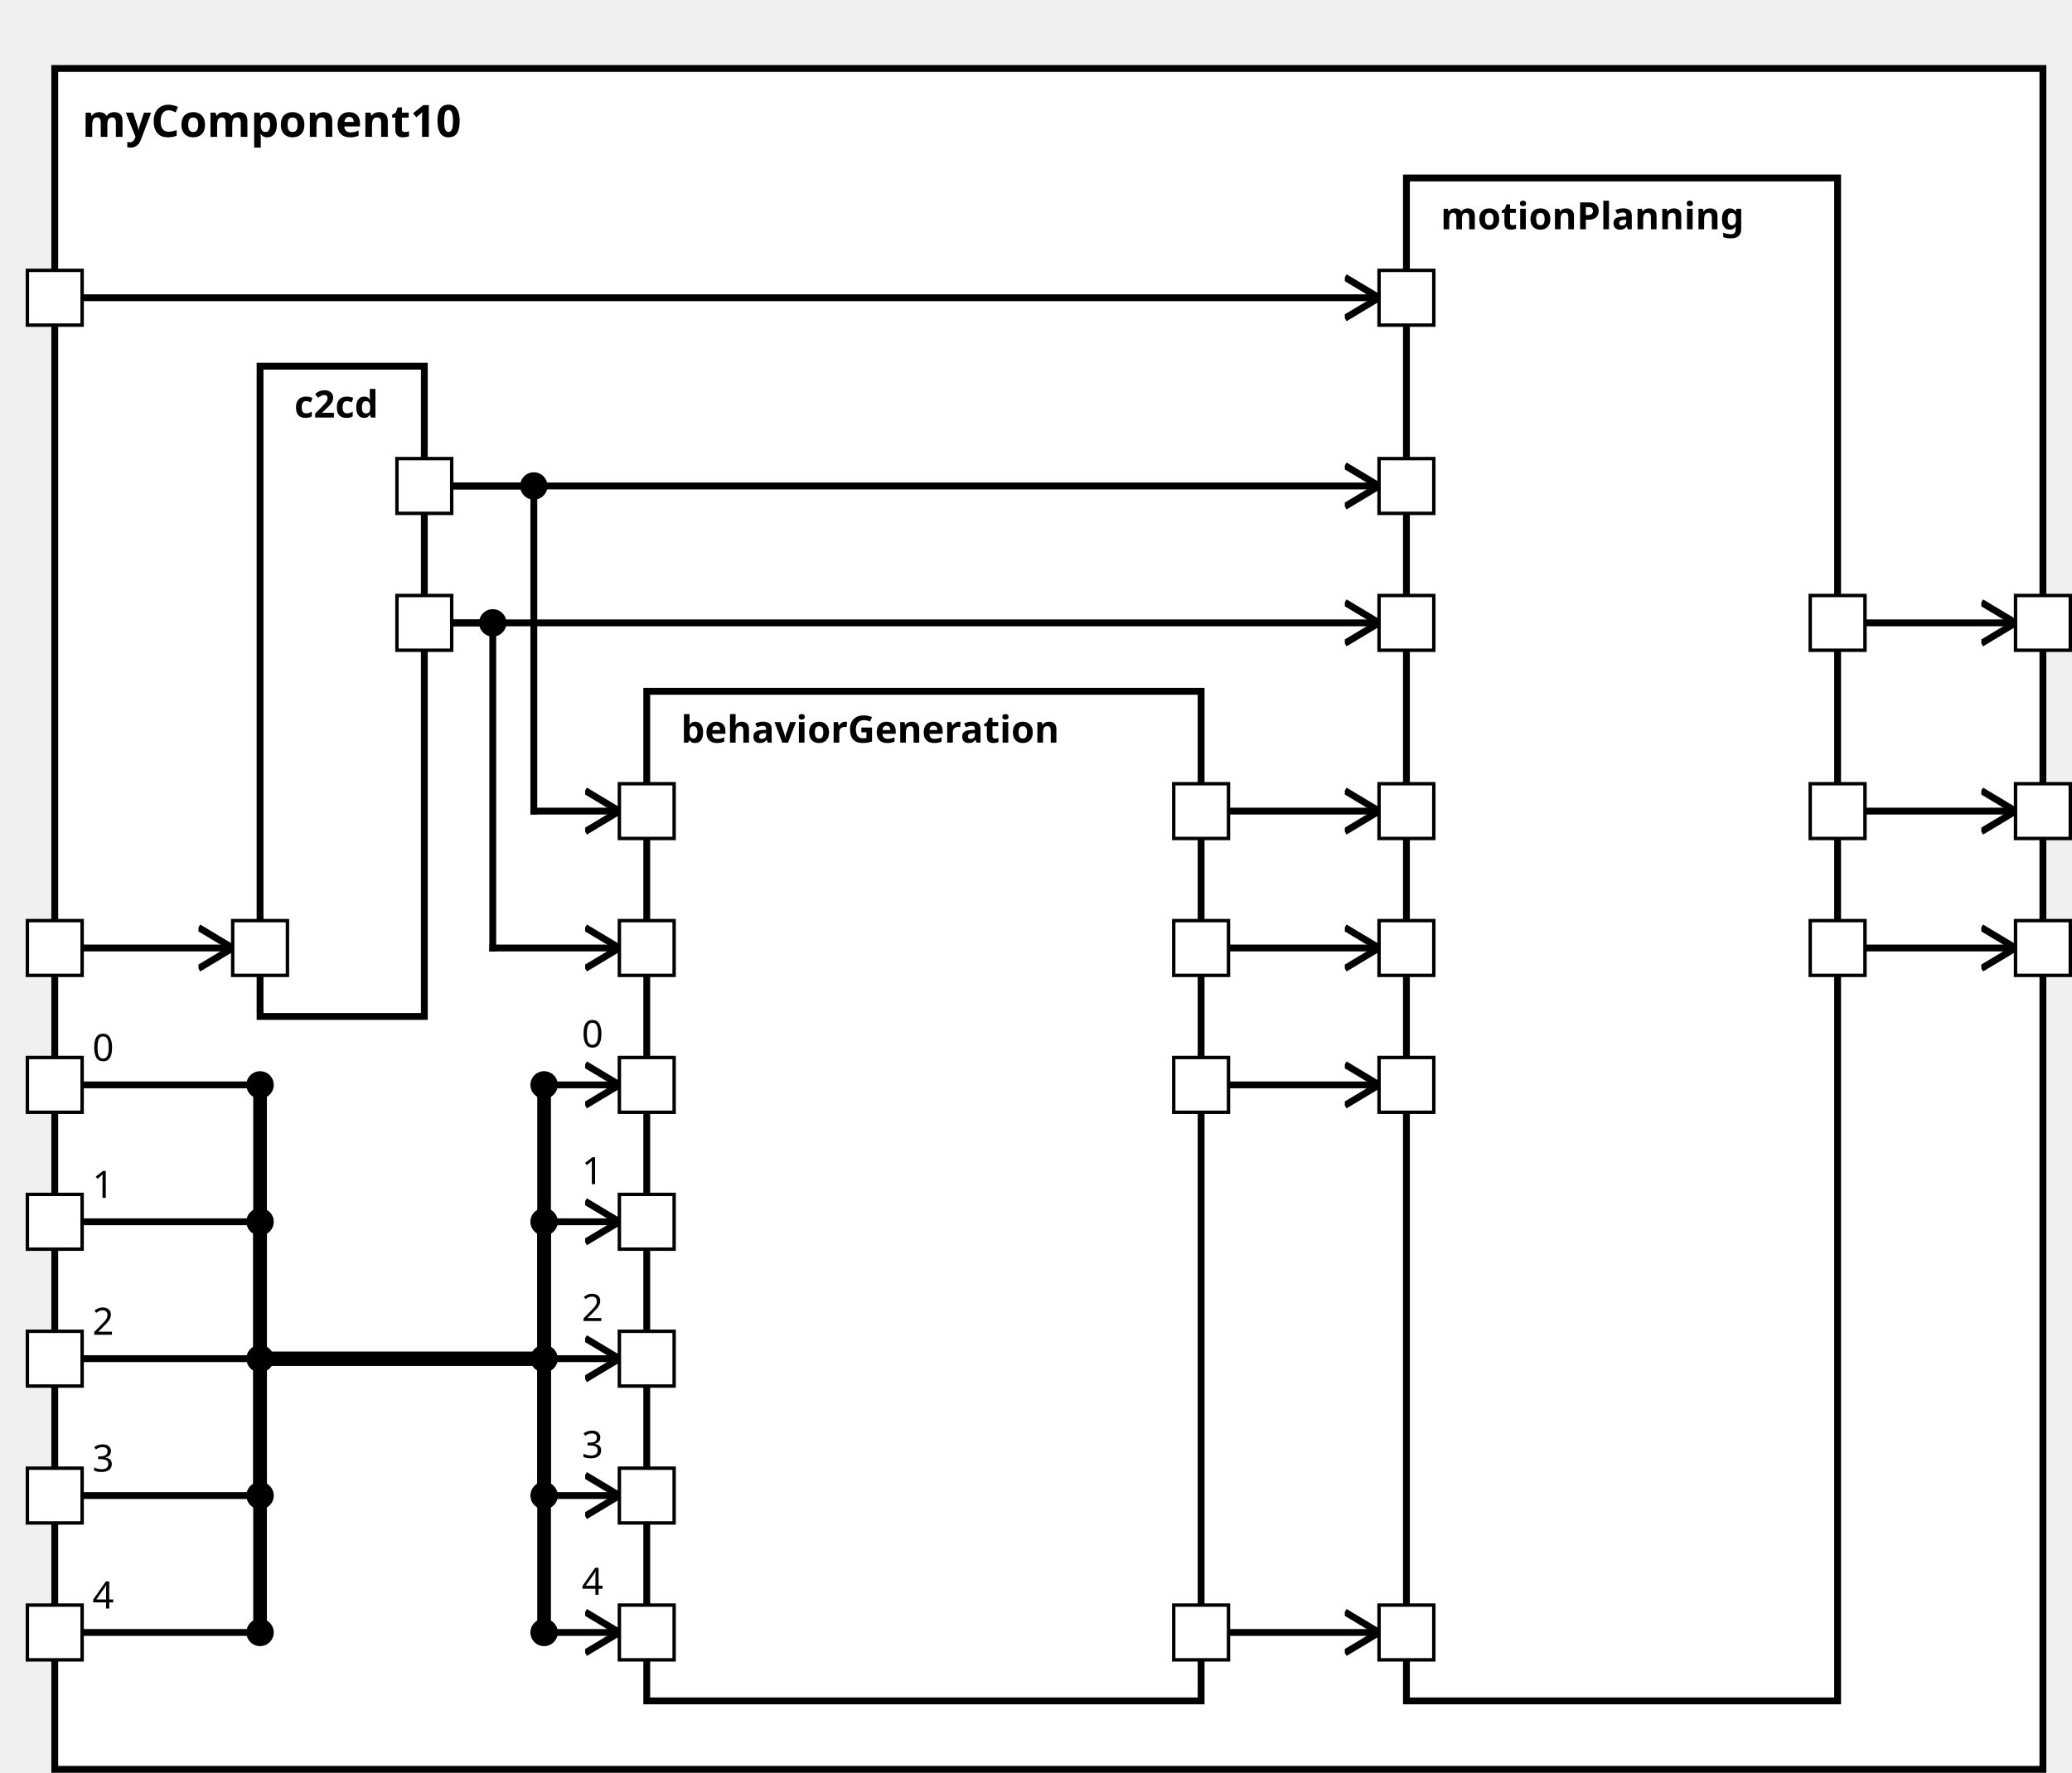
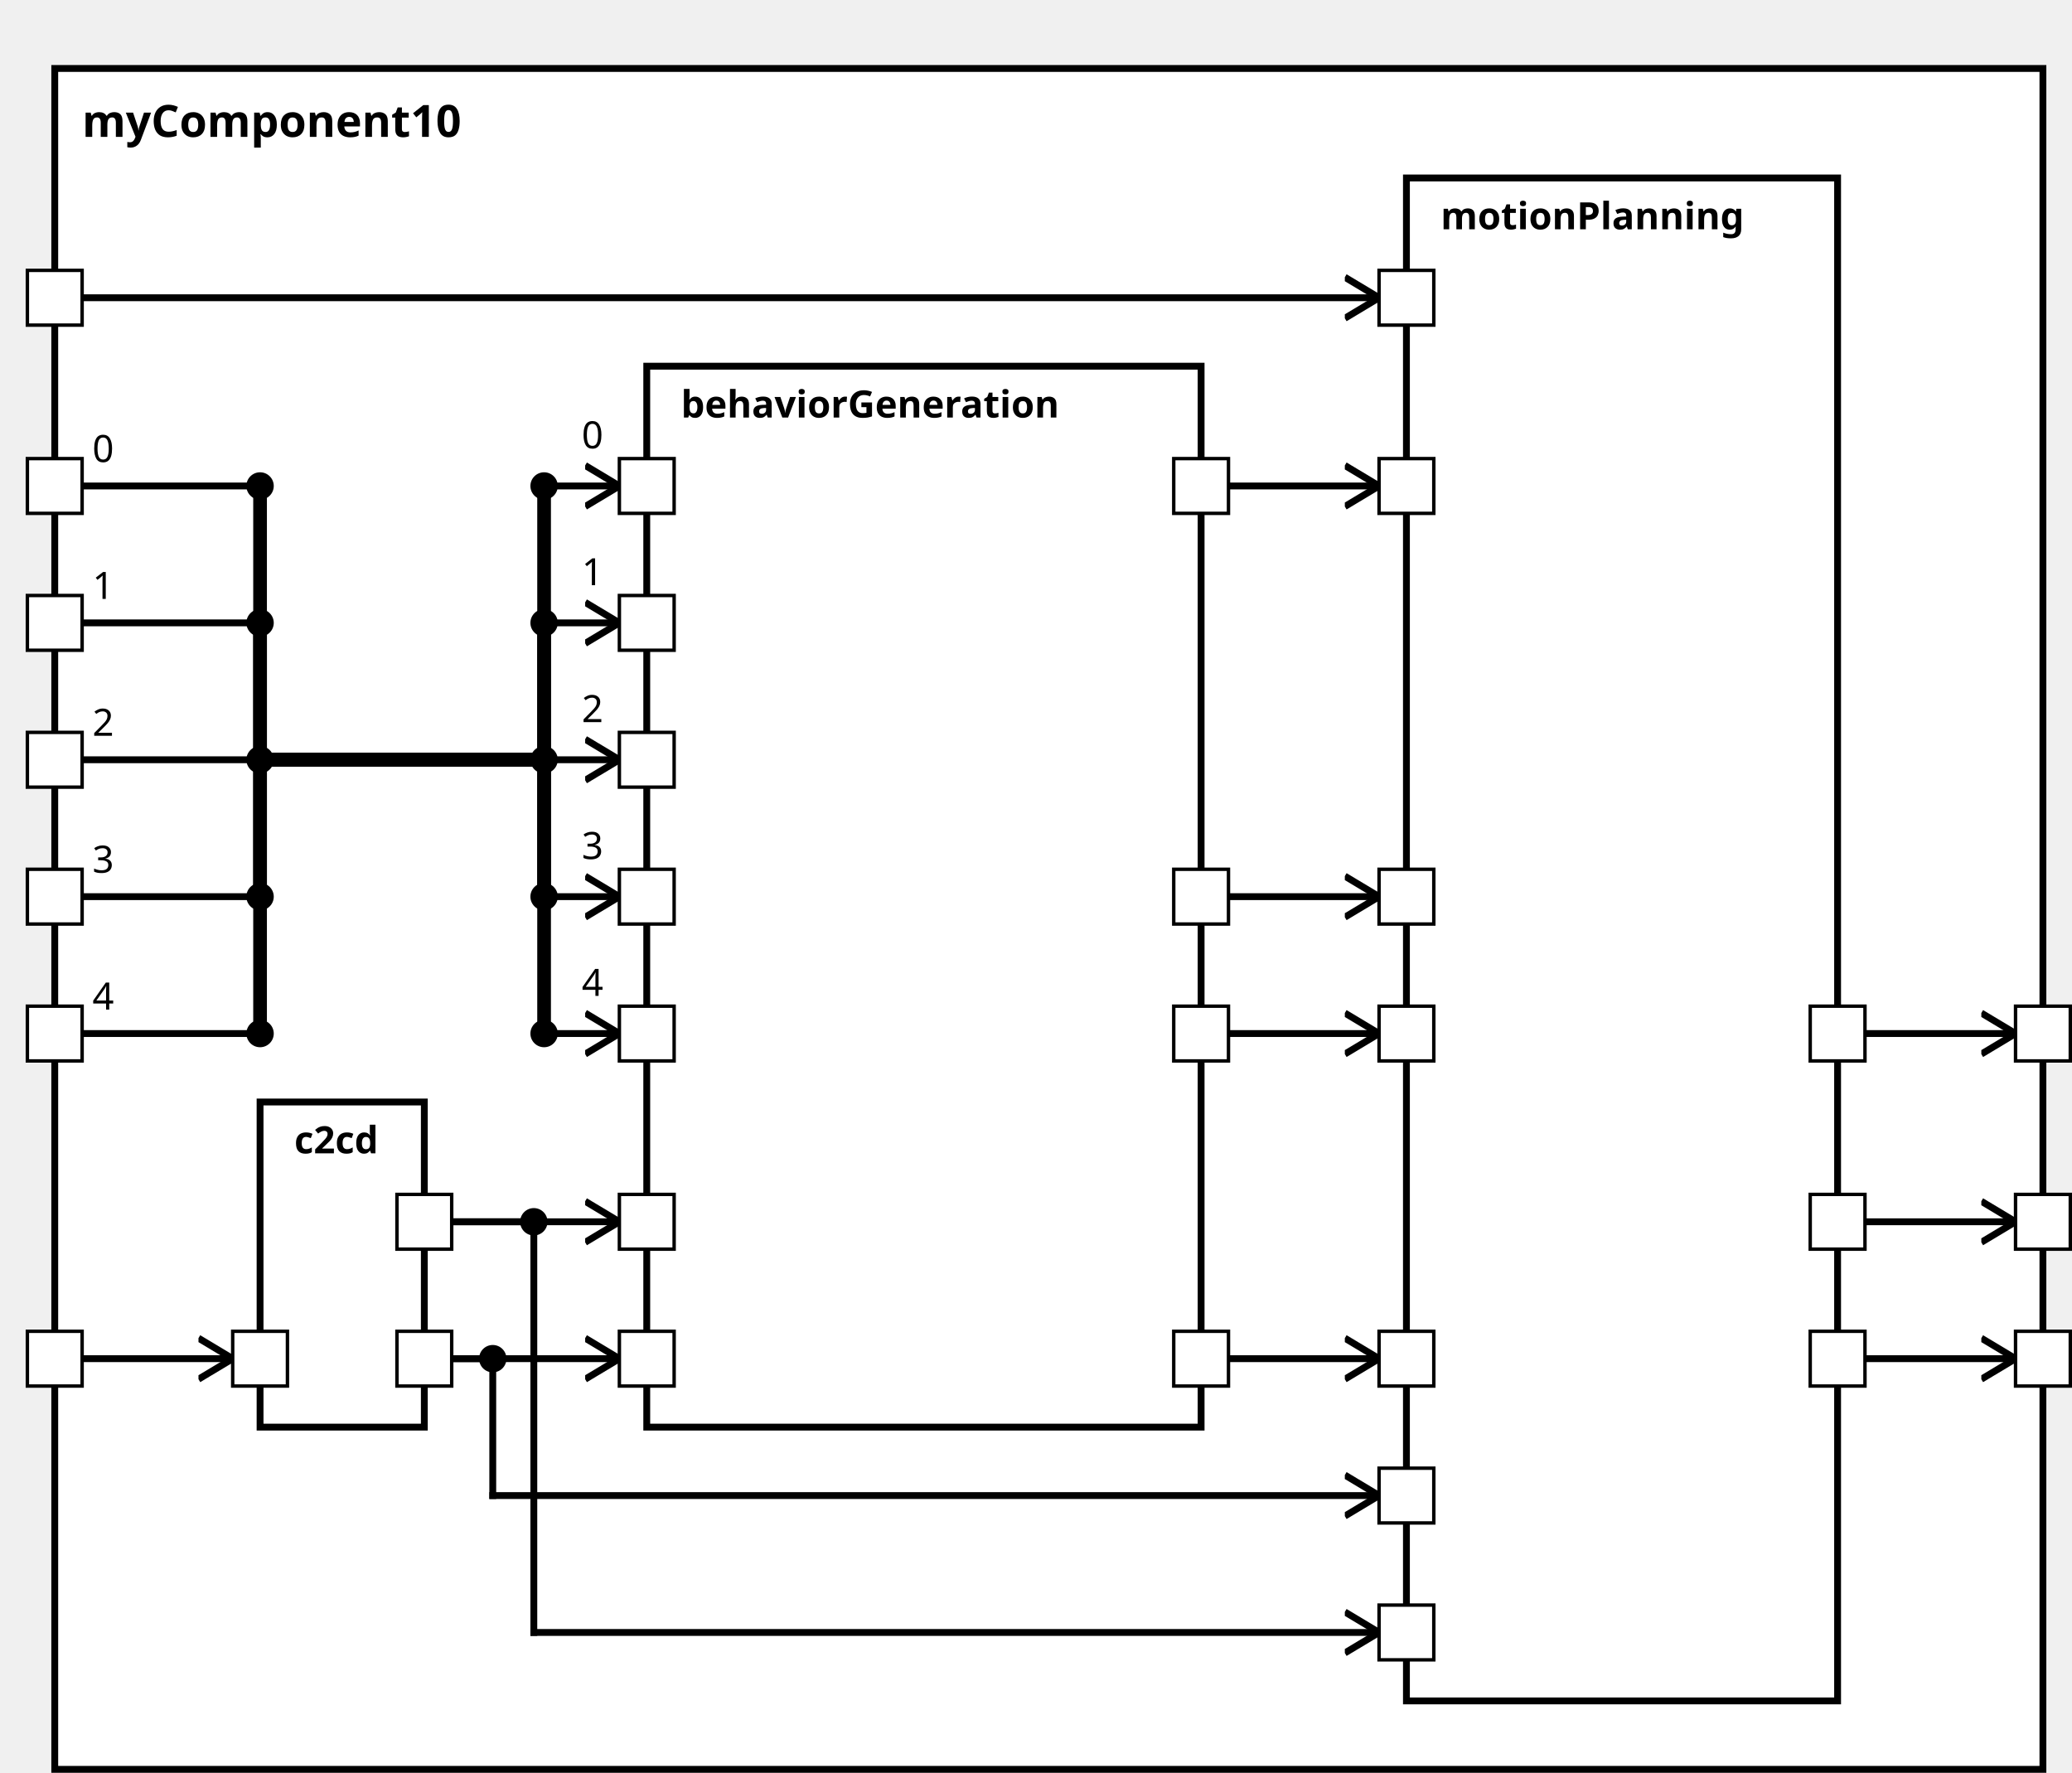
<svg xmlns="http://www.w3.org/2000/svg" xmlns:xlink="http://www.w3.org/1999/xlink" width="100%" height="100%" version="1.1">
  <svg version="1.1">
    <g transform="translate(16 20)">
-       <rect id="62" width="581" height="497" style="fill:white;stroke:black;stroke-width:2;fill-opacity:1.0;stroke-opacity:1.0" />
+       <rect id="60" width="581" height="497" style="fill:white;stroke:black;stroke-width:2;fill-opacity:1.0;stroke-opacity:1.0" />
      <text x="8" y="20" style="font-weight: bold" font-family="Verdana" font-size="13" fill="black">
            myComponent10
    </text>
    </g>
  </svg>
-   <g transform="translate(76 107)">
-     <rect data-name="testing.subpackage10.myComponent10.c2cd" id="64" width="48" height="190" style="fill:white;stroke:black;stroke-width:2;fill-opacity:1.0;stroke-opacity:1.0" />
+   <g transform="translate(76 322)">
+     <rect data-name="testing.subpackage10.myComponent10.c2cd" id="61" width="48" height="95" style="fill:white;stroke:black;stroke-width:2;fill-opacity:1.0;stroke-opacity:1.0" />
    <text x="10" y="15" alignment-baseline="middle" style="font-weight: bold" font-family="Verdana" font-size="11" fill="black">
    c2cd
    </text>
  </g>
-   <g transform="translate(189 202)">
-     <rect data-name="testing.subpackage10.myComponent10.behaviorGeneration" id="65" width="162" height="295" style="fill:white;stroke:black;stroke-width:2;fill-opacity:1.0;stroke-opacity:1.0" />
+   <g transform="translate(189 107)">
+     <rect data-name="testing.subpackage10.myComponent10.behaviorGeneration" id="62" width="162" height="310" style="fill:white;stroke:black;stroke-width:2;fill-opacity:1.0;stroke-opacity:1.0" />
    <text x="10" y="15" alignment-baseline="middle" style="font-weight: bold" font-family="Verdana" font-size="11" fill="black">
    behaviorGeneration
    </text>
  </g>
  <g transform="translate(411 52)">
-     <rect data-name="testing.subpackage10.myComponent10.motionPlanning" id="66" width="126" height="445" style="fill:white;stroke:black;stroke-width:2;fill-opacity:1.0;stroke-opacity:1.0" />
+     <rect data-name="testing.subpackage10.myComponent10.motionPlanning" id="63" width="126" height="445" style="fill:white;stroke:black;stroke-width:2;fill-opacity:1.0;stroke-opacity:1.0" />
    <text x="10" y="15" alignment-baseline="middle" style="font-weight: bold" font-family="Verdana" font-size="11" fill="black">
    motionPlanning
    </text>
  </g>
  <defs>
    <marker id="0,0,0" markerWidth="13" markerHeight="13" refX="5" refY="5" orient="auto">
      <polyline points="0,2 5,5 0,8" style="fill:none; stroke:rgb(0,0,0);                     stroke-width:1" />
    </marker>
  </defs>
-   <line stroke-linecap="square" x1="545" y1="277" x2="589" y2="277" style="stroke:rgb(0, 0,0);             stroke-width:2;                 marker-end: url(#0,0,0)             " />
-   <line stroke-linecap="square" x1="545" y1="237" x2="589" y2="237" style="stroke:rgb(0, 0,0);             stroke-width:2;                 marker-end: url(#0,0,0)             " />
-   <line stroke-linecap="square" x1="545" y1="182" x2="589" y2="182" style="stroke:rgb(0, 0,0);             stroke-width:2;                 marker-end: url(#0,0,0)             " />
-   <line stroke-linecap="square" x1="24" y1="277" x2="68" y2="277" style="stroke:rgb(0, 0,0);             stroke-width:2;                 marker-end: url(#0,0,0)             " />
-   <line stroke-linecap="square" x1="24" y1="317" x2="76" y2="317" style="stroke:rgb(0, 0,0);             stroke-width:2; " />
-   <text x="27" y="310" alignment-baseline="middle" font-family="Verdana" font-size="11" fill="black">
+   <line stroke-linecap="square" x1="545" y1="397" x2="589" y2="397" style="stroke:rgb(0, 0,0);             stroke-width:2;                 marker-end: url(#0,0,0)             " />
+   <line stroke-linecap="square" x1="545" y1="357" x2="589" y2="357" style="stroke:rgb(0, 0,0);             stroke-width:2;                 marker-end: url(#0,0,0)             " />
+   <line stroke-linecap="square" x1="545" y1="302" x2="589" y2="302" style="stroke:rgb(0, 0,0);             stroke-width:2;                 marker-end: url(#0,0,0)             " />
+   <line stroke-linecap="square" x1="24" y1="397" x2="68" y2="397" style="stroke:rgb(0, 0,0);             stroke-width:2;                 marker-end: url(#0,0,0)             " />
+   <line stroke-linecap="square" x1="24" y1="142" x2="76" y2="142" style="stroke:rgb(0, 0,0);             stroke-width:2; " />
+   <text x="27" y="135" alignment-baseline="middle" font-family="Verdana" font-size="11" fill="black">
    0
    </text>
-   <line stroke-linecap="square" x1="76" y1="317" x2="76" y2="397" style="stroke:rgb(0, 0,0);             stroke-width:4; " />
-   <circle cx="76" cy="317" r="4" fill="black" />
-   <line stroke-linecap="square" x1="76" y1="397" x2="159" y2="397" style="stroke:rgb(0, 0,0);             stroke-width:4; " />
-   <line stroke-linecap="square" x1="159" y1="397" x2="159" y2="317" style="stroke:rgb(0, 0,0);             stroke-width:4; " />
-   <line stroke-linecap="square" x1="159" y1="317" x2="181" y2="317" style="stroke:rgb(0, 0,0);             stroke-width:2;                 marker-end: url(#0,0,0)             " />
-   <text x="170" y="306" alignment-baseline="middle" font-family="Verdana" font-size="11" fill="black">
+   <line stroke-linecap="square" x1="76" y1="142" x2="76" y2="222" style="stroke:rgb(0, 0,0);             stroke-width:4; " />
+   <circle cx="76" cy="142" r="4" fill="black" />
+   <line stroke-linecap="square" x1="76" y1="222" x2="159" y2="222" style="stroke:rgb(0, 0,0);             stroke-width:4; " />
+   <line stroke-linecap="square" x1="159" y1="222" x2="159" y2="142" style="stroke:rgb(0, 0,0);             stroke-width:4; " />
+   <line stroke-linecap="square" x1="159" y1="142" x2="181" y2="142" style="stroke:rgb(0, 0,0);             stroke-width:2;                 marker-end: url(#0,0,0)             " />
+   <text x="170" y="131" alignment-baseline="middle" font-family="Verdana" font-size="11" fill="black">
    0
    </text>
-   <circle cx="159" cy="317" r="4" fill="black" />
-   <line stroke-linecap="square" x1="24" y1="357" x2="76" y2="357" style="stroke:rgb(0, 0,0);             stroke-width:2; " />
-   <text x="27" y="350" alignment-baseline="middle" font-family="Verdana" font-size="11" fill="black">
+   <circle cx="159" cy="142" r="4" fill="black" />
+   <line stroke-linecap="square" x1="24" y1="182" x2="76" y2="182" style="stroke:rgb(0, 0,0);             stroke-width:2; " />
+   <text x="27" y="175" alignment-baseline="middle" font-family="Verdana" font-size="11" fill="black">
    1
    </text>
-   <line stroke-linecap="square" x1="76" y1="357" x2="76" y2="397" style="stroke:rgb(0, 0,0);             stroke-width:4; " />
-   <circle cx="76" cy="357" r="4" fill="black" />
-   <line stroke-linecap="square" x1="76" y1="397" x2="159" y2="397" style="stroke:rgb(0, 0,0);             stroke-width:4; " />
-   <line stroke-linecap="square" x1="159" y1="397" x2="159" y2="357" style="stroke:rgb(0, 0,0);             stroke-width:4; " />
-   <line stroke-linecap="square" x1="159" y1="357" x2="181" y2="357" style="stroke:rgb(0, 0,0);             stroke-width:2;                 marker-end: url(#0,0,0)             " />
-   <text x="170" y="346" alignment-baseline="middle" font-family="Verdana" font-size="11" fill="black">
+   <line stroke-linecap="square" x1="76" y1="182" x2="76" y2="222" style="stroke:rgb(0, 0,0);             stroke-width:4; " />
+   <circle cx="76" cy="182" r="4" fill="black" />
+   <line stroke-linecap="square" x1="76" y1="222" x2="159" y2="222" style="stroke:rgb(0, 0,0);             stroke-width:4; " />
+   <line stroke-linecap="square" x1="159" y1="222" x2="159" y2="182" style="stroke:rgb(0, 0,0);             stroke-width:4; " />
+   <line stroke-linecap="square" x1="159" y1="182" x2="181" y2="182" style="stroke:rgb(0, 0,0);             stroke-width:2;                 marker-end: url(#0,0,0)             " />
+   <text x="170" y="171" alignment-baseline="middle" font-family="Verdana" font-size="11" fill="black">
    1
    </text>
-   <circle cx="159" cy="357" r="4" fill="black" />
-   <line stroke-linecap="square" x1="24" y1="397" x2="76" y2="397" style="stroke:rgb(0, 0,0);             stroke-width:2; " />
-   <text x="27" y="390" alignment-baseline="middle" font-family="Verdana" font-size="11" fill="black">
+   <circle cx="159" cy="182" r="4" fill="black" />
+   <line stroke-linecap="square" x1="24" y1="222" x2="76" y2="222" style="stroke:rgb(0, 0,0);             stroke-width:2; " />
+   <text x="27" y="215" alignment-baseline="middle" font-family="Verdana" font-size="11" fill="black">
    2
    </text>
-   <line stroke-linecap="square" x1="76" y1="397" x2="76" y2="397" style="stroke:rgb(0, 0,0);             stroke-width:4; " />
-   <circle cx="76" cy="397" r="4" fill="black" />
-   <line stroke-linecap="square" x1="76" y1="397" x2="159" y2="397" style="stroke:rgb(0, 0,0);             stroke-width:4; " />
-   <line stroke-linecap="square" x1="159" y1="397" x2="159" y2="397" style="stroke:rgb(0, 0,0);             stroke-width:4; " />
-   <line stroke-linecap="square" x1="159" y1="397" x2="181" y2="397" style="stroke:rgb(0, 0,0);             stroke-width:2;                 marker-end: url(#0,0,0)             " />
-   <text x="170" y="386" alignment-baseline="middle" font-family="Verdana" font-size="11" fill="black">
+   <line stroke-linecap="square" x1="76" y1="222" x2="76" y2="222" style="stroke:rgb(0, 0,0);             stroke-width:4; " />
+   <circle cx="76" cy="222" r="4" fill="black" />
+   <line stroke-linecap="square" x1="76" y1="222" x2="159" y2="222" style="stroke:rgb(0, 0,0);             stroke-width:4; " />
+   <line stroke-linecap="square" x1="159" y1="222" x2="159" y2="222" style="stroke:rgb(0, 0,0);             stroke-width:4; " />
+   <line stroke-linecap="square" x1="159" y1="222" x2="181" y2="222" style="stroke:rgb(0, 0,0);             stroke-width:2;                 marker-end: url(#0,0,0)             " />
+   <text x="170" y="211" alignment-baseline="middle" font-family="Verdana" font-size="11" fill="black">
    2
    </text>
-   <circle cx="159" cy="397" r="4" fill="black" />
-   <line stroke-linecap="square" x1="24" y1="437" x2="76" y2="437" style="stroke:rgb(0, 0,0);             stroke-width:2; " />
-   <text x="27" y="430" alignment-baseline="middle" font-family="Verdana" font-size="11" fill="black">
+   <circle cx="159" cy="222" r="4" fill="black" />
+   <line stroke-linecap="square" x1="24" y1="262" x2="76" y2="262" style="stroke:rgb(0, 0,0);             stroke-width:2; " />
+   <text x="27" y="255" alignment-baseline="middle" font-family="Verdana" font-size="11" fill="black">
    3
    </text>
-   <line stroke-linecap="square" x1="76" y1="437" x2="76" y2="397" style="stroke:rgb(0, 0,0);             stroke-width:4; " />
-   <circle cx="76" cy="437" r="4" fill="black" />
-   <line stroke-linecap="square" x1="76" y1="397" x2="159" y2="397" style="stroke:rgb(0, 0,0);             stroke-width:4; " />
-   <line stroke-linecap="square" x1="159" y1="397" x2="159" y2="437" style="stroke:rgb(0, 0,0);             stroke-width:4; " />
-   <line stroke-linecap="square" x1="159" y1="437" x2="181" y2="437" style="stroke:rgb(0, 0,0);             stroke-width:2;                 marker-end: url(#0,0,0)             " />
-   <text x="170" y="426" alignment-baseline="middle" font-family="Verdana" font-size="11" fill="black">
+   <line stroke-linecap="square" x1="76" y1="262" x2="76" y2="222" style="stroke:rgb(0, 0,0);             stroke-width:4; " />
+   <circle cx="76" cy="262" r="4" fill="black" />
+   <line stroke-linecap="square" x1="76" y1="222" x2="159" y2="222" style="stroke:rgb(0, 0,0);             stroke-width:4; " />
+   <line stroke-linecap="square" x1="159" y1="222" x2="159" y2="262" style="stroke:rgb(0, 0,0);             stroke-width:4; " />
+   <line stroke-linecap="square" x1="159" y1="262" x2="181" y2="262" style="stroke:rgb(0, 0,0);             stroke-width:2;                 marker-end: url(#0,0,0)             " />
+   <text x="170" y="251" alignment-baseline="middle" font-family="Verdana" font-size="11" fill="black">
    3
    </text>
-   <circle cx="159" cy="437" r="4" fill="black" />
-   <line stroke-linecap="square" x1="24" y1="477" x2="76" y2="477" style="stroke:rgb(0, 0,0);             stroke-width:2; " />
-   <text x="27" y="470" alignment-baseline="middle" font-family="Verdana" font-size="11" fill="black">
+   <circle cx="159" cy="262" r="4" fill="black" />
+   <line stroke-linecap="square" x1="24" y1="302" x2="76" y2="302" style="stroke:rgb(0, 0,0);             stroke-width:2; " />
+   <text x="27" y="295" alignment-baseline="middle" font-family="Verdana" font-size="11" fill="black">
    4
    </text>
-   <line stroke-linecap="square" x1="76" y1="477" x2="76" y2="397" style="stroke:rgb(0, 0,0);             stroke-width:4; " />
-   <circle cx="76" cy="477" r="4" fill="black" />
-   <line stroke-linecap="square" x1="76" y1="397" x2="159" y2="397" style="stroke:rgb(0, 0,0);             stroke-width:4; " />
-   <line stroke-linecap="square" x1="159" y1="397" x2="159" y2="477" style="stroke:rgb(0, 0,0);             stroke-width:4; " />
-   <line stroke-linecap="square" x1="159" y1="477" x2="181" y2="477" style="stroke:rgb(0, 0,0);             stroke-width:2;                 marker-end: url(#0,0,0)             " />
-   <text x="170" y="466" alignment-baseline="middle" font-family="Verdana" font-size="11" fill="black">
+   <line stroke-linecap="square" x1="76" y1="302" x2="76" y2="222" style="stroke:rgb(0, 0,0);             stroke-width:4; " />
+   <circle cx="76" cy="302" r="4" fill="black" />
+   <line stroke-linecap="square" x1="76" y1="222" x2="159" y2="222" style="stroke:rgb(0, 0,0);             stroke-width:4; " />
+   <line stroke-linecap="square" x1="159" y1="222" x2="159" y2="302" style="stroke:rgb(0, 0,0);             stroke-width:4; " />
+   <line stroke-linecap="square" x1="159" y1="302" x2="181" y2="302" style="stroke:rgb(0, 0,0);             stroke-width:2;                 marker-end: url(#0,0,0)             " />
+   <text x="170" y="291" alignment-baseline="middle" font-family="Verdana" font-size="11" fill="black">
    4
    </text>
-   <circle cx="159" cy="477" r="4" fill="black" />
-   <line stroke-linecap="square" x1="132" y1="182" x2="144" y2="182" style="stroke:rgb(0, 0,0);             stroke-width:2; " />
-   <line stroke-linecap="square" x1="144" y1="182" x2="144" y2="277" style="stroke:rgb(0, 0,0);             stroke-width:2; " />
-   <circle cx="144" cy="182" r="4" fill="black" />
-   <line stroke-linecap="square" x1="144" y1="277" x2="181" y2="277" style="stroke:rgb(0, 0,0);             stroke-width:2;                 marker-end: url(#0,0,0)             " />
-   <line stroke-linecap="square" x1="132" y1="142" x2="156" y2="142" style="stroke:rgb(0, 0,0);             stroke-width:2; " />
-   <line stroke-linecap="square" x1="156" y1="142" x2="156" y2="237" style="stroke:rgb(0, 0,0);             stroke-width:2; " />
-   <circle cx="156" cy="142" r="4" fill="black" />
-   <line stroke-linecap="square" x1="156" y1="237" x2="181" y2="237" style="stroke:rgb(0, 0,0);             stroke-width:2;                 marker-end: url(#0,0,0)             " />
+   <circle cx="159" cy="302" r="4" fill="black" />
+   <line stroke-linecap="square" x1="132" y1="397" x2="181" y2="397" style="stroke:rgb(0, 0,0);             stroke-width:2;                 marker-end: url(#0,0,0)             " />
+   <line stroke-linecap="square" x1="132" y1="357" x2="181" y2="357" style="stroke:rgb(0, 0,0);             stroke-width:2;                 marker-end: url(#0,0,0)             " />
  <line stroke-linecap="square" x1="24" y1="87" x2="403" y2="87" style="stroke:rgb(0, 0,0);             stroke-width:2;                 marker-end: url(#0,0,0)             " />
-   <line stroke-linecap="square" x1="132" y1="182" x2="403" y2="182" style="stroke:rgb(0, 0,0);             stroke-width:2;                 marker-end: url(#0,0,0)             " />
-   <line stroke-linecap="square" x1="132" y1="142" x2="403" y2="142" style="stroke:rgb(0, 0,0);             stroke-width:2;                 marker-end: url(#0,0,0)             " />
-   <line stroke-linecap="square" x1="359" y1="277" x2="403" y2="277" style="stroke:rgb(0, 0,0);             stroke-width:2;                 marker-end: url(#0,0,0)             " />
-   <line stroke-linecap="square" x1="359" y1="317" x2="403" y2="317" style="stroke:rgb(0, 0,0);             stroke-width:2;                 marker-end: url(#0,0,0)             " />
-   <line stroke-linecap="square" x1="359" y1="477" x2="403" y2="477" style="stroke:rgb(0, 0,0);             stroke-width:2;                 marker-end: url(#0,0,0)             " />
-   <line stroke-linecap="square" x1="359" y1="237" x2="403" y2="237" style="stroke:rgb(0, 0,0);             stroke-width:2;                 marker-end: url(#0,0,0)             " />
+   <line stroke-linecap="square" x1="132" y1="397" x2="144" y2="397" style="stroke:rgb(0, 0,0);             stroke-width:2; " />
+   <line stroke-linecap="square" x1="144" y1="397" x2="144" y2="437" style="stroke:rgb(0, 0,0);             stroke-width:2; " />
+   <circle cx="144" cy="397" r="4" fill="black" />
+   <line stroke-linecap="square" x1="144" y1="437" x2="403" y2="437" style="stroke:rgb(0, 0,0);             stroke-width:2;                 marker-end: url(#0,0,0)             " />
+   <line stroke-linecap="square" x1="132" y1="357" x2="156" y2="357" style="stroke:rgb(0, 0,0);             stroke-width:2; " />
+   <line stroke-linecap="square" x1="156" y1="357" x2="156" y2="477" style="stroke:rgb(0, 0,0);             stroke-width:2; " />
+   <circle cx="156" cy="357" r="4" fill="black" />
+   <line stroke-linecap="square" x1="156" y1="477" x2="403" y2="477" style="stroke:rgb(0, 0,0);             stroke-width:2;                 marker-end: url(#0,0,0)             " />
+   <line stroke-linecap="square" x1="359" y1="397" x2="403" y2="397" style="stroke:rgb(0, 0,0);             stroke-width:2;                 marker-end: url(#0,0,0)             " />
+   <line stroke-linecap="square" x1="359" y1="142" x2="403" y2="142" style="stroke:rgb(0, 0,0);             stroke-width:2;                 marker-end: url(#0,0,0)             " />
+   <line stroke-linecap="square" x1="359" y1="262" x2="403" y2="262" style="stroke:rgb(0, 0,0);             stroke-width:2;                 marker-end: url(#0,0,0)             " />
+   <line stroke-linecap="square" x1="359" y1="302" x2="403" y2="302" style="stroke:rgb(0, 0,0);             stroke-width:2;                 marker-end: url(#0,0,0)             " />
  <defs>
    <rect id="port" x="0" y="0" width="16" height="16" style="fill:white;stroke:rgb(0,0,0);stroke-width:1;fill-opacity:1.0;stroke-opacity:1.0" />
  </defs>
  <use x="8" y="79" xlink:href="#port" />
  <text text-anchor="end" alignment-baseline="middle" x="4" y="89" transform="rotate(0,4,89)" style="font-weight: regular" font-family="Verdana" font-size="9" fill="black">

</text>
-   <use x="8" y="309" xlink:href="#port" />
-   <text text-anchor="end" alignment-baseline="middle" x="4" y="319" transform="rotate(0,4,319)" style="font-weight: regular" font-family="Verdana" font-size="9" fill="black">
- 
- </text>
-   <use x="8" y="349" xlink:href="#port" />
-   <text text-anchor="end" alignment-baseline="middle" x="4" y="359" transform="rotate(0,4,359)" style="font-weight: regular" font-family="Verdana" font-size="9" fill="black">
- 
- </text>
-   <use x="8" y="269" xlink:href="#port" />
-   <text text-anchor="end" alignment-baseline="middle" x="4" y="279" transform="rotate(0,4,279)" style="font-weight: regular" font-family="Verdana" font-size="9" fill="black">
+   <use x="8" y="134" xlink:href="#port" />
+   <text text-anchor="end" alignment-baseline="middle" x="4" y="144" transform="rotate(0,4,144)" style="font-weight: regular" font-family="Verdana" font-size="9" fill="black">
+ 
+ </text>
+   <use x="8" y="174" xlink:href="#port" />
+   <text text-anchor="end" alignment-baseline="middle" x="4" y="184" transform="rotate(0,4,184)" style="font-weight: regular" font-family="Verdana" font-size="9" fill="black">

</text>
  <use x="8" y="389" xlink:href="#port" />
  <text text-anchor="end" alignment-baseline="middle" x="4" y="399" transform="rotate(0,4,399)" style="font-weight: regular" font-family="Verdana" font-size="9" fill="black">

</text>
-   <use x="8" y="429" xlink:href="#port" />
-   <text text-anchor="end" alignment-baseline="middle" x="4" y="439" transform="rotate(0,4,439)" style="font-weight: regular" font-family="Verdana" font-size="9" fill="black">
- 
- </text>
-   <use x="8" y="469" xlink:href="#port" />
-   <text text-anchor="end" alignment-baseline="middle" x="4" y="479" transform="rotate(0,4,479)" style="font-weight: regular" font-family="Verdana" font-size="9" fill="black">
- 
- </text>
-   <use x="589" y="269" xlink:href="#port" />
-   <text text-anchor="start" alignment-baseline="middle" x="609" y="279" transform="rotate(0,609,279)" style="font-weight: regular" font-family="Verdana" font-size="9" fill="black">
- 
- </text>
-   <use x="589" y="229" xlink:href="#port" />
-   <text text-anchor="start" alignment-baseline="middle" x="609" y="239" transform="rotate(0,609,239)" style="font-weight: regular" font-family="Verdana" font-size="9" fill="black">
- 
- </text>
-   <use x="589" y="174" xlink:href="#port" />
-   <text text-anchor="start" alignment-baseline="middle" x="609" y="184" transform="rotate(0,609,184)" style="font-weight: regular" font-family="Verdana" font-size="9" fill="black">
- 
- </text>
-   <use x="68" y="269" xlink:href="#port" />
-   <text text-anchor="start" alignment-baseline="middle" x="87" y="279" transform="rotate(0,87,279)" style="font-weight: regular" font-family="Verdana" font-size="9" fill="black">
- 
- </text>
-   <use x="116" y="174" xlink:href="#port" />
-   <text text-anchor="end" alignment-baseline="middle" x="113" y="184" transform="rotate(0,113,184)" style="font-weight: regular" font-family="Verdana" font-size="9" fill="black">
- 
- </text>
-   <use x="116" y="134" xlink:href="#port" />
-   <text text-anchor="end" alignment-baseline="middle" x="113" y="144" transform="rotate(0,113,144)" style="font-weight: regular" font-family="Verdana" font-size="9" fill="black">
- 
- </text>
-   <use x="181" y="309" xlink:href="#port" />
-   <text text-anchor="start" alignment-baseline="middle" x="200" y="319" transform="rotate(0,200,319)" style="font-weight: regular" font-family="Verdana" font-size="9" fill="black">
+   <use x="8" y="214" xlink:href="#port" />
+   <text text-anchor="end" alignment-baseline="middle" x="4" y="224" transform="rotate(0,4,224)" style="font-weight: regular" font-family="Verdana" font-size="9" fill="black">
+ 
+ </text>
+   <use x="8" y="254" xlink:href="#port" />
+   <text text-anchor="end" alignment-baseline="middle" x="4" y="264" transform="rotate(0,4,264)" style="font-weight: regular" font-family="Verdana" font-size="9" fill="black">
+ 
+ </text>
+   <use x="8" y="294" xlink:href="#port" />
+   <text text-anchor="end" alignment-baseline="middle" x="4" y="304" transform="rotate(0,4,304)" style="font-weight: regular" font-family="Verdana" font-size="9" fill="black">
+ 
+ </text>
+   <use x="589" y="389" xlink:href="#port" />
+   <text text-anchor="start" alignment-baseline="middle" x="609" y="399" transform="rotate(0,609,399)" style="font-weight: regular" font-family="Verdana" font-size="9" fill="black">
+ 
+ </text>
+   <use x="589" y="349" xlink:href="#port" />
+   <text text-anchor="start" alignment-baseline="middle" x="609" y="359" transform="rotate(0,609,359)" style="font-weight: regular" font-family="Verdana" font-size="9" fill="black">
+ 
+ </text>
+   <use x="589" y="294" xlink:href="#port" />
+   <text text-anchor="start" alignment-baseline="middle" x="609" y="304" transform="rotate(0,609,304)" style="font-weight: regular" font-family="Verdana" font-size="9" fill="black">
+ 
+ </text>
+   <use x="68" y="389" xlink:href="#port" />
+   <text text-anchor="start" alignment-baseline="middle" x="87" y="399" transform="rotate(0,87,399)" style="font-weight: regular" font-family="Verdana" font-size="9" fill="black">
+ 
+ </text>
+   <use x="116" y="389" xlink:href="#port" />
+   <text text-anchor="end" alignment-baseline="middle" x="113" y="399" transform="rotate(0,113,399)" style="font-weight: regular" font-family="Verdana" font-size="9" fill="black">
+ 
+ </text>
+   <use x="116" y="349" xlink:href="#port" />
+   <text text-anchor="end" alignment-baseline="middle" x="113" y="359" transform="rotate(0,113,359)" style="font-weight: regular" font-family="Verdana" font-size="9" fill="black">
+ 
+ </text>
+   <use x="181" y="134" xlink:href="#port" />
+   <text text-anchor="start" alignment-baseline="middle" x="200" y="144" transform="rotate(0,200,144)" style="font-weight: regular" font-family="Verdana" font-size="9" fill="black">
+ 
+ </text>
+   <use x="181" y="174" xlink:href="#port" />
+   <text text-anchor="start" alignment-baseline="middle" x="200" y="184" transform="rotate(0,200,184)" style="font-weight: regular" font-family="Verdana" font-size="9" fill="black">
+ 
+ </text>
+   <use x="181" y="389" xlink:href="#port" />
+   <text text-anchor="start" alignment-baseline="middle" x="200" y="399" transform="rotate(0,200,399)" style="font-weight: regular" font-family="Verdana" font-size="9" fill="black">

</text>
  <use x="181" y="349" xlink:href="#port" />
  <text text-anchor="start" alignment-baseline="middle" x="200" y="359" transform="rotate(0,200,359)" style="font-weight: regular" font-family="Verdana" font-size="9" fill="black">

</text>
-   <use x="181" y="269" xlink:href="#port" />
-   <text text-anchor="start" alignment-baseline="middle" x="200" y="279" transform="rotate(0,200,279)" style="font-weight: regular" font-family="Verdana" font-size="9" fill="black">
- 
- </text>
-   <use x="181" y="229" xlink:href="#port" />
-   <text text-anchor="start" alignment-baseline="middle" x="200" y="239" transform="rotate(0,200,239)" style="font-weight: regular" font-family="Verdana" font-size="9" fill="black">
- 
- </text>
-   <use x="181" y="389" xlink:href="#port" />
-   <text text-anchor="start" alignment-baseline="middle" x="200" y="399" transform="rotate(0,200,399)" style="font-weight: regular" font-family="Verdana" font-size="9" fill="black">
- 
- </text>
-   <use x="181" y="429" xlink:href="#port" />
-   <text text-anchor="start" alignment-baseline="middle" x="200" y="439" transform="rotate(0,200,439)" style="font-weight: regular" font-family="Verdana" font-size="9" fill="black">
- 
- </text>
-   <use x="181" y="469" xlink:href="#port" />
-   <text text-anchor="start" alignment-baseline="middle" x="200" y="479" transform="rotate(0,200,479)" style="font-weight: regular" font-family="Verdana" font-size="9" fill="black">
- 
- </text>
-   <use x="343" y="269" xlink:href="#port" />
-   <text text-anchor="end" alignment-baseline="middle" x="340" y="279" transform="rotate(0,340,279)" style="font-weight: regular" font-family="Verdana" font-size="9" fill="black">
- 
- </text>
-   <use x="343" y="309" xlink:href="#port" />
-   <text text-anchor="end" alignment-baseline="middle" x="340" y="319" transform="rotate(0,340,319)" style="font-weight: regular" font-family="Verdana" font-size="9" fill="black">
- 
- </text>
-   <use x="343" y="469" xlink:href="#port" />
-   <text text-anchor="end" alignment-baseline="middle" x="340" y="479" transform="rotate(0,340,479)" style="font-weight: regular" font-family="Verdana" font-size="9" fill="black">
- 
- </text>
-   <use x="343" y="229" xlink:href="#port" />
-   <text text-anchor="end" alignment-baseline="middle" x="340" y="239" transform="rotate(0,340,239)" style="font-weight: regular" font-family="Verdana" font-size="9" fill="black">
- 
- </text>
-   <use x="403" y="174" xlink:href="#port" />
-   <text text-anchor="start" alignment-baseline="middle" x="422" y="184" transform="rotate(0,422,184)" style="font-weight: regular" font-family="Verdana" font-size="9" fill="black">
+   <use x="181" y="214" xlink:href="#port" />
+   <text text-anchor="start" alignment-baseline="middle" x="200" y="224" transform="rotate(0,200,224)" style="font-weight: regular" font-family="Verdana" font-size="9" fill="black">
+ 
+ </text>
+   <use x="181" y="254" xlink:href="#port" />
+   <text text-anchor="start" alignment-baseline="middle" x="200" y="264" transform="rotate(0,200,264)" style="font-weight: regular" font-family="Verdana" font-size="9" fill="black">
+ 
+ </text>
+   <use x="181" y="294" xlink:href="#port" />
+   <text text-anchor="start" alignment-baseline="middle" x="200" y="304" transform="rotate(0,200,304)" style="font-weight: regular" font-family="Verdana" font-size="9" fill="black">
+ 
+ </text>
+   <use x="343" y="389" xlink:href="#port" />
+   <text text-anchor="end" alignment-baseline="middle" x="340" y="399" transform="rotate(0,340,399)" style="font-weight: regular" font-family="Verdana" font-size="9" fill="black">
+ 
+ </text>
+   <use x="343" y="134" xlink:href="#port" />
+   <text text-anchor="end" alignment-baseline="middle" x="340" y="144" transform="rotate(0,340,144)" style="font-weight: regular" font-family="Verdana" font-size="9" fill="black">
+ 
+ </text>
+   <use x="343" y="254" xlink:href="#port" />
+   <text text-anchor="end" alignment-baseline="middle" x="340" y="264" transform="rotate(0,340,264)" style="font-weight: regular" font-family="Verdana" font-size="9" fill="black">
+ 
+ </text>
+   <use x="343" y="294" xlink:href="#port" />
+   <text text-anchor="end" alignment-baseline="middle" x="340" y="304" transform="rotate(0,340,304)" style="font-weight: regular" font-family="Verdana" font-size="9" fill="black">
+ 
+ </text>
+   <use x="403" y="429" xlink:href="#port" />
+   <text text-anchor="start" alignment-baseline="middle" x="422" y="439" transform="rotate(0,422,439)" style="font-weight: regular" font-family="Verdana" font-size="9" fill="black">
+ 
+ </text>
+   <use x="403" y="469" xlink:href="#port" />
+   <text text-anchor="start" alignment-baseline="middle" x="422" y="479" transform="rotate(0,422,479)" style="font-weight: regular" font-family="Verdana" font-size="9" fill="black">
+ 
+ </text>
+   <use x="403" y="389" xlink:href="#port" />
+   <text text-anchor="start" alignment-baseline="middle" x="422" y="399" transform="rotate(0,422,399)" style="font-weight: regular" font-family="Verdana" font-size="9" fill="black">

</text>
  <use x="403" y="134" xlink:href="#port" />
  <text text-anchor="start" alignment-baseline="middle" x="422" y="144" transform="rotate(0,422,144)" style="font-weight: regular" font-family="Verdana" font-size="9" fill="black">

</text>
-   <use x="403" y="269" xlink:href="#port" />
-   <text text-anchor="start" alignment-baseline="middle" x="422" y="279" transform="rotate(0,422,279)" style="font-weight: regular" font-family="Verdana" font-size="9" fill="black">
- 
- </text>
-   <use x="403" y="309" xlink:href="#port" />
-   <text text-anchor="start" alignment-baseline="middle" x="422" y="319" transform="rotate(0,422,319)" style="font-weight: regular" font-family="Verdana" font-size="9" fill="black">
- 
- </text>
-   <use x="403" y="469" xlink:href="#port" />
-   <text text-anchor="start" alignment-baseline="middle" x="422" y="479" transform="rotate(0,422,479)" style="font-weight: regular" font-family="Verdana" font-size="9" fill="black">
+   <use x="403" y="254" xlink:href="#port" />
+   <text text-anchor="start" alignment-baseline="middle" x="422" y="264" transform="rotate(0,422,264)" style="font-weight: regular" font-family="Verdana" font-size="9" fill="black">

</text>
  <use x="403" y="79" xlink:href="#port" />
  <text text-anchor="start" alignment-baseline="middle" x="422" y="89" transform="rotate(0,422,89)" style="font-weight: regular" font-family="Verdana" font-size="9" fill="black">

</text>
-   <use x="403" y="229" xlink:href="#port" />
-   <text text-anchor="start" alignment-baseline="middle" x="422" y="239" transform="rotate(0,422,239)" style="font-weight: regular" font-family="Verdana" font-size="9" fill="black">
- 
- </text>
-   <use x="529" y="269" xlink:href="#port" />
-   <text text-anchor="end" alignment-baseline="middle" x="526" y="279" transform="rotate(0,526,279)" style="font-weight: regular" font-family="Verdana" font-size="9" fill="black">
- 
- </text>
-   <use x="529" y="229" xlink:href="#port" />
-   <text text-anchor="end" alignment-baseline="middle" x="526" y="239" transform="rotate(0,526,239)" style="font-weight: regular" font-family="Verdana" font-size="9" fill="black">
- 
- </text>
-   <use x="529" y="174" xlink:href="#port" />
-   <text text-anchor="end" alignment-baseline="middle" x="526" y="184" transform="rotate(0,526,184)" style="font-weight: regular" font-family="Verdana" font-size="9" fill="black">
+   <use x="403" y="294" xlink:href="#port" />
+   <text text-anchor="start" alignment-baseline="middle" x="422" y="304" transform="rotate(0,422,304)" style="font-weight: regular" font-family="Verdana" font-size="9" fill="black">
+ 
+ </text>
+   <use x="529" y="389" xlink:href="#port" />
+   <text text-anchor="end" alignment-baseline="middle" x="526" y="399" transform="rotate(0,526,399)" style="font-weight: regular" font-family="Verdana" font-size="9" fill="black">
+ 
+ </text>
+   <use x="529" y="349" xlink:href="#port" />
+   <text text-anchor="end" alignment-baseline="middle" x="526" y="359" transform="rotate(0,526,359)" style="font-weight: regular" font-family="Verdana" font-size="9" fill="black">
+ 
+ </text>
+   <use x="529" y="294" xlink:href="#port" />
+   <text text-anchor="end" alignment-baseline="middle" x="526" y="304" transform="rotate(0,526,304)" style="font-weight: regular" font-family="Verdana" font-size="9" fill="black">

</text>
</svg>
